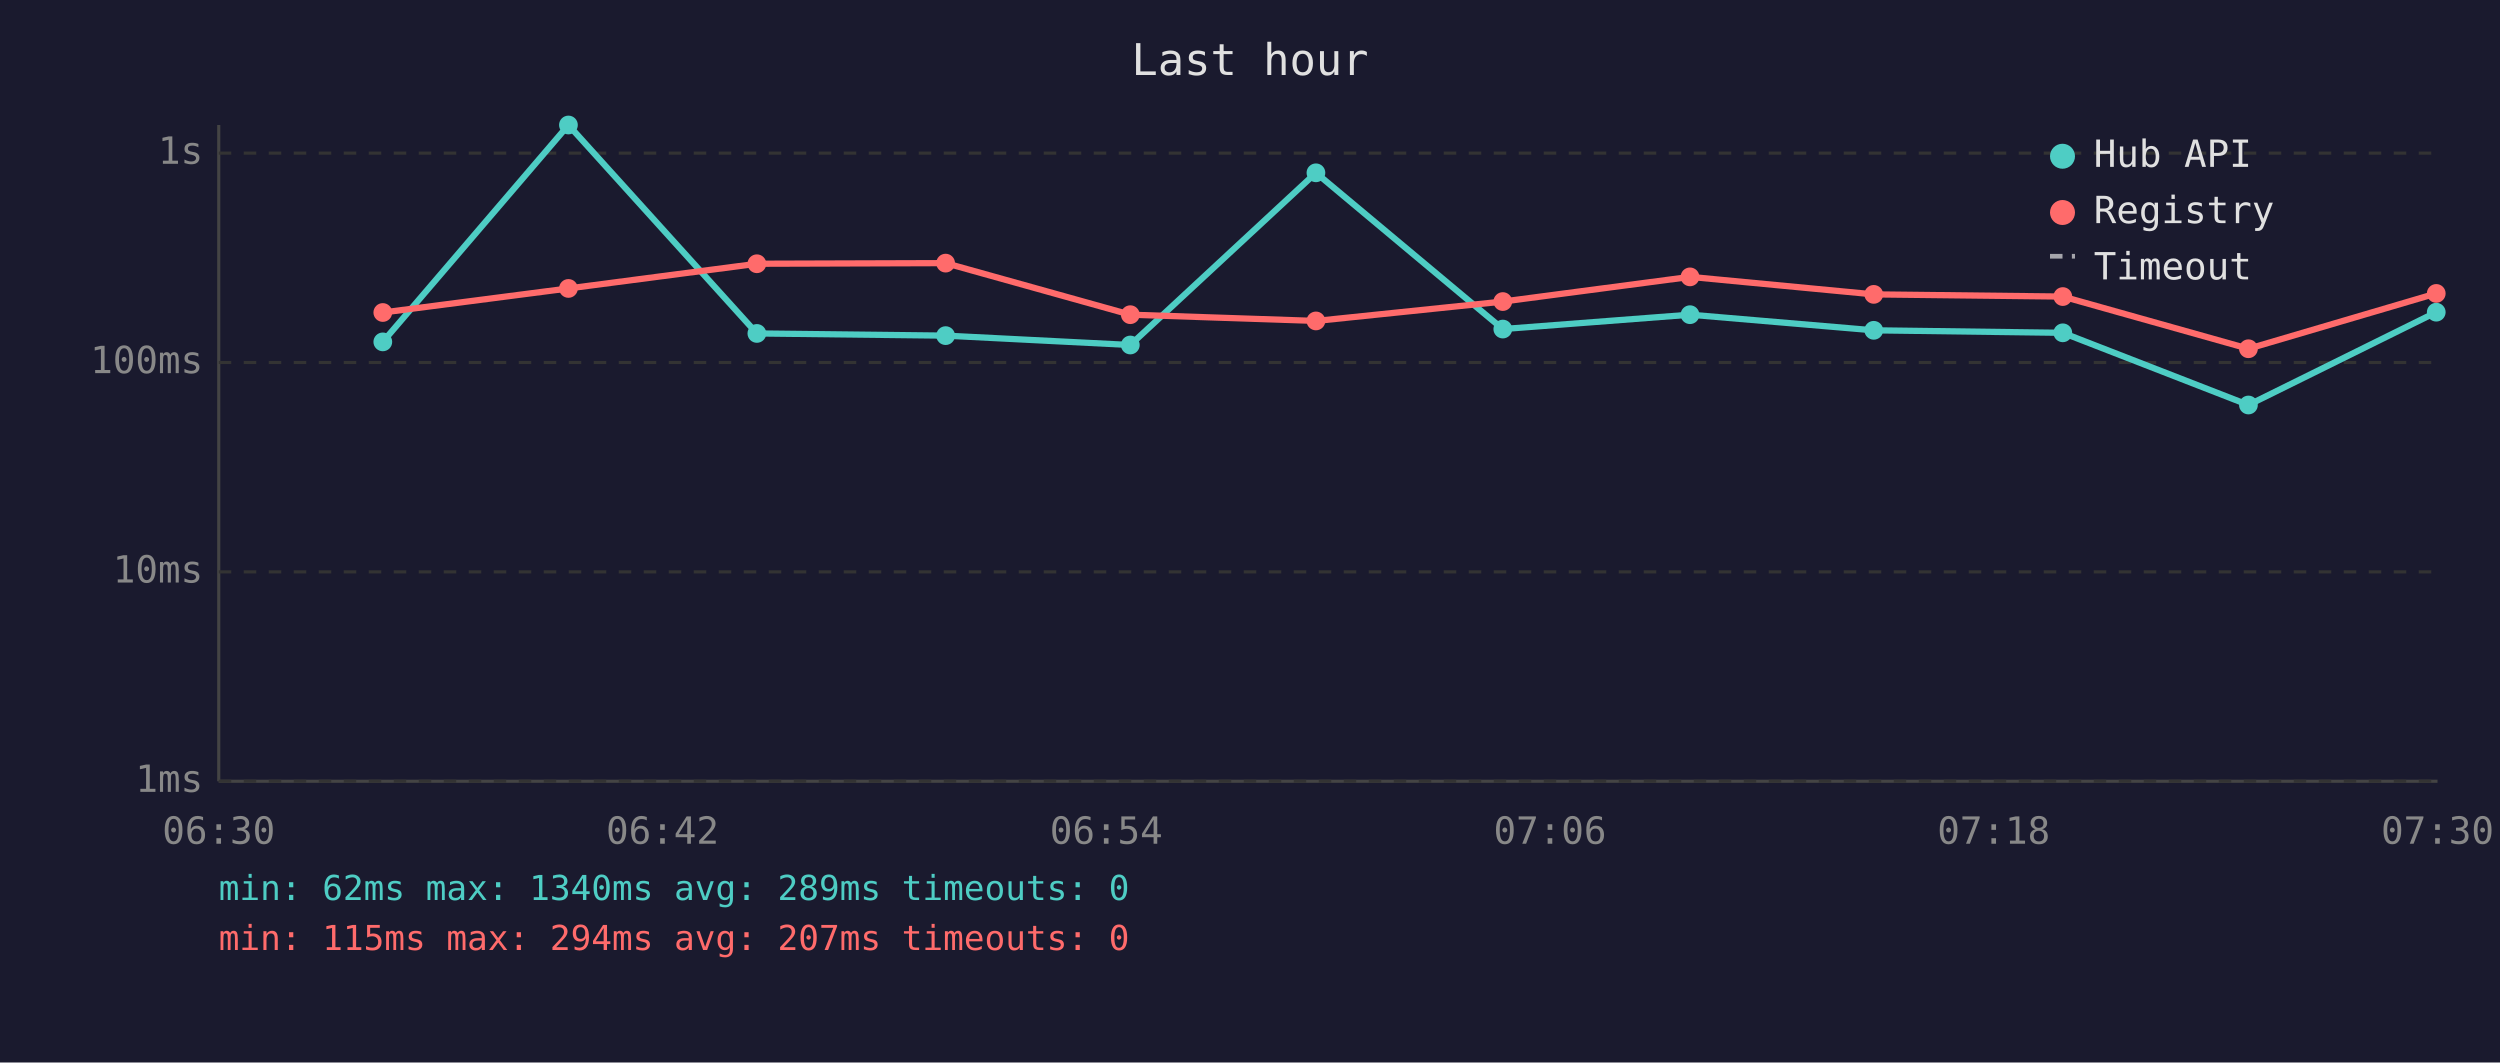
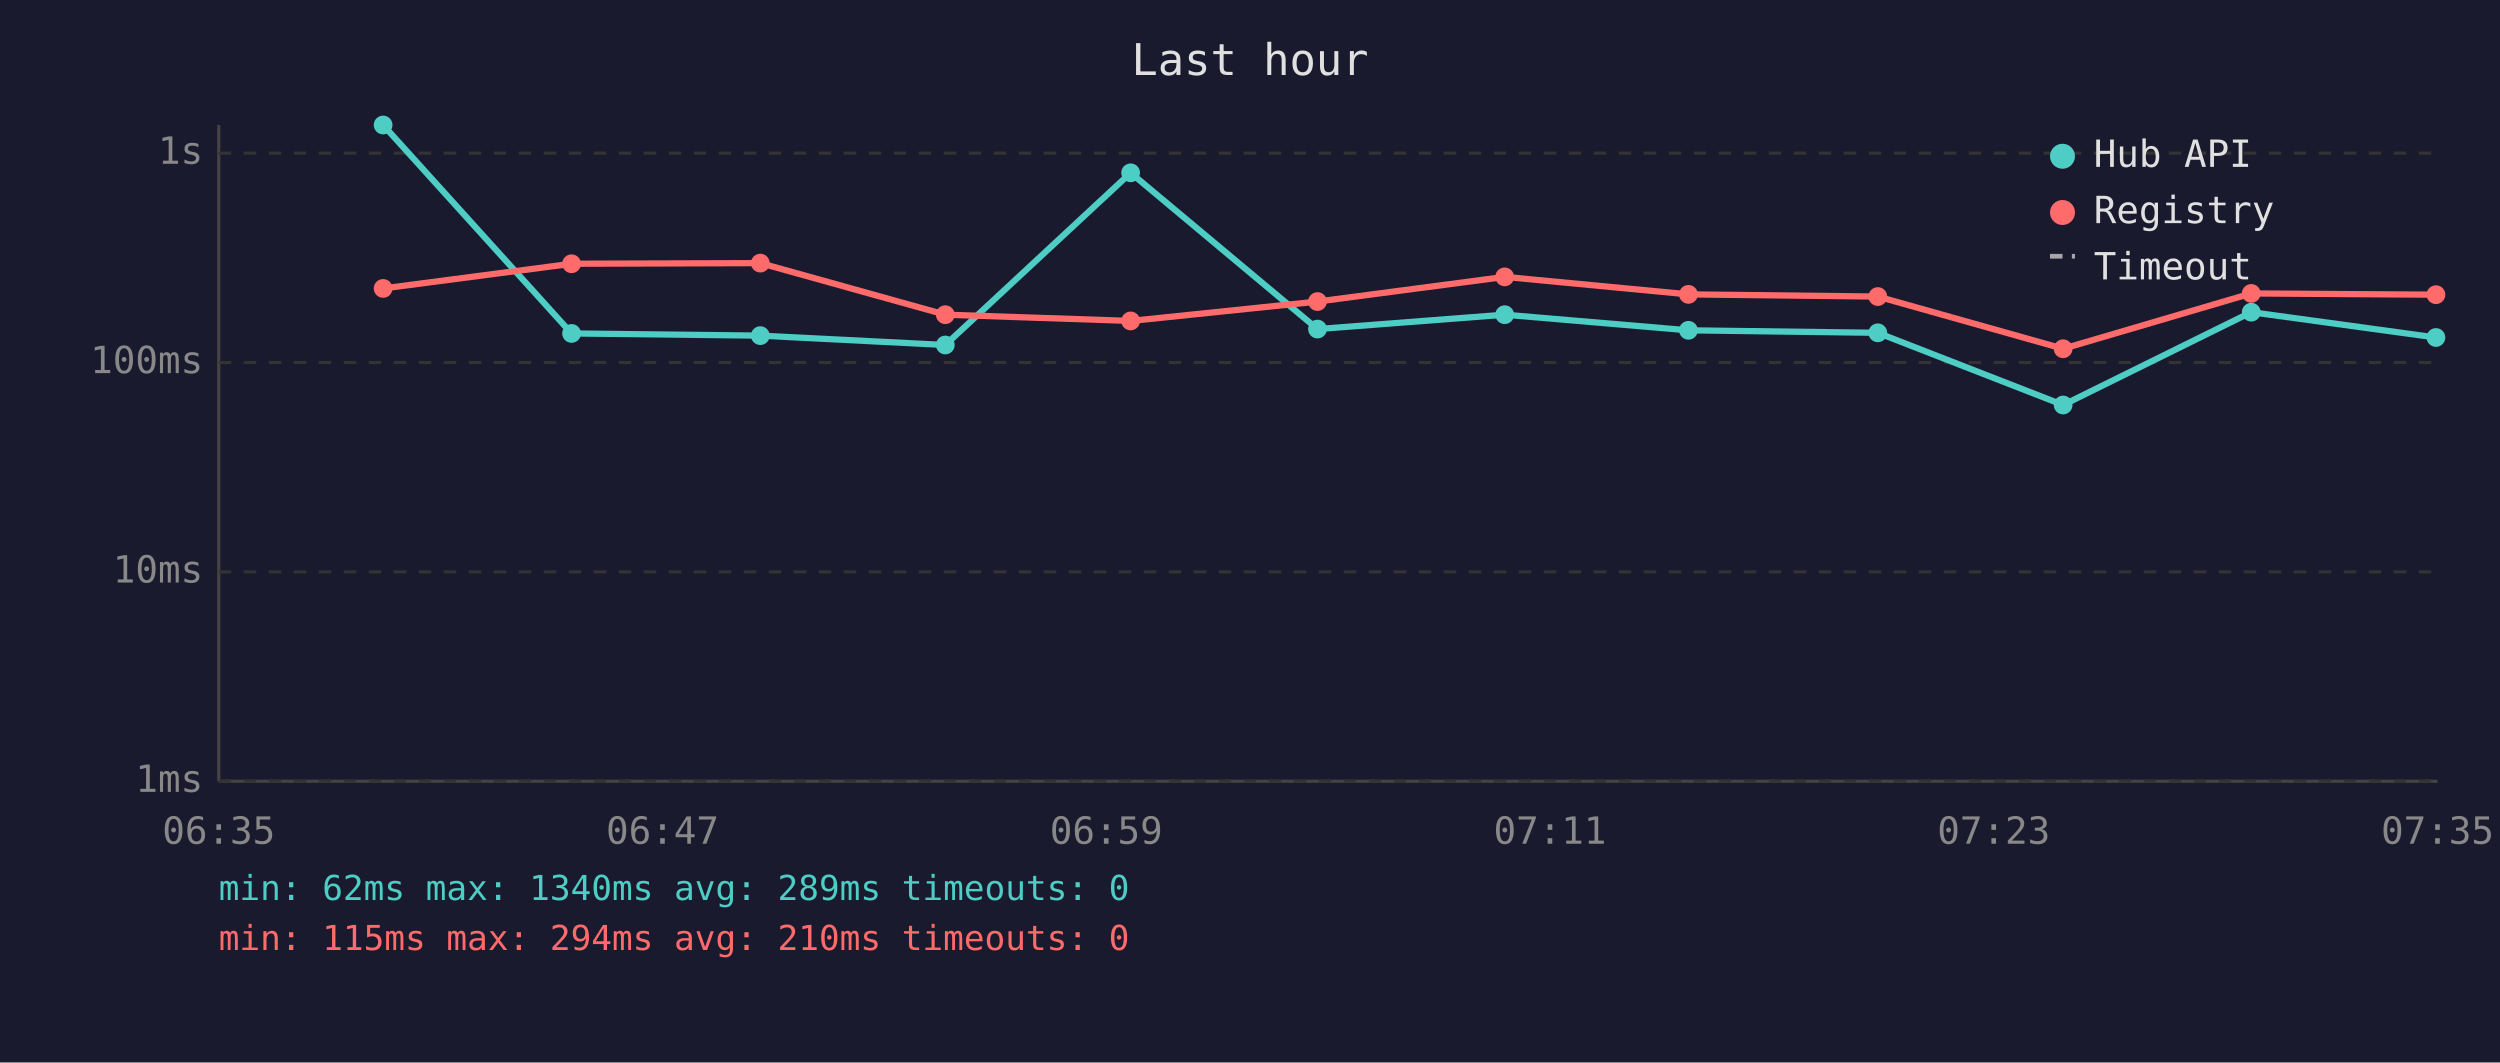
<svg xmlns="http://www.w3.org/2000/svg" viewBox="0 0 800 340" font-family="monospace" font-size="12">
  <rect width="800" height="340" fill="#1a1a2e" />
  <text x="400" y="24" fill="#e0e0e0" font-size="14" text-anchor="middle">Last hour</text>
  <line x1="70" y1="40" x2="70" y2="250" stroke="#444" stroke-width="1" />
  <line x1="70" y1="250" x2="780" y2="250" stroke="#444" stroke-width="1" />
  <line x1="70" y1="250" x2="780" y2="250" stroke="#333" stroke-width="1" stroke-dasharray="4" />
  <text x="65" y="250" fill="#888" text-anchor="end" dominant-baseline="middle">1ms</text>
  <line x1="70" y1="183" x2="780" y2="183" stroke="#333" stroke-width="1" stroke-dasharray="4" />
  <text x="65" y="183" fill="#888" text-anchor="end" dominant-baseline="middle">10ms</text>
  <line x1="70" y1="116" x2="780" y2="116" stroke="#333" stroke-width="1" stroke-dasharray="4" />
  <text x="65" y="116" fill="#888" text-anchor="end" dominant-baseline="middle">100ms</text>
  <line x1="70" y1="49" x2="780" y2="49" stroke="#333" stroke-width="1" stroke-dasharray="4" />
  <text x="65" y="49" fill="#888" text-anchor="end" dominant-baseline="middle">1s</text>
-   <text x="70" y="270" fill="#888" text-anchor="middle">06:30</text>
-   <text x="212" y="270" fill="#888" text-anchor="middle">06:42</text>
-   <text x="354" y="270" fill="#888" text-anchor="middle">06:54</text>
-   <text x="496" y="270" fill="#888" text-anchor="middle">07:06</text>
-   <text x="638" y="270" fill="#888" text-anchor="middle">07:18</text>
-   <text x="780" y="270" fill="#888" text-anchor="middle">07:30</text>
-   <polyline points="122.5,109.4 181.9,40.0 242.2,106.7 302.6,107.4 361.7,110.4 421.1,55.3 480.9,105.3 540.8,100.7 599.6,105.7 660.1,106.5 719.5,129.6 779.6,99.9" fill="none" stroke="#4ecdc4" stroke-width="2" opacity="1" />
-   <circle cx="122.5" cy="109.4" r="3" fill="#4ecdc4" />
-   <circle cx="181.9" cy="40.0" r="3" fill="#4ecdc4" />
-   <circle cx="242.2" cy="106.7" r="3" fill="#4ecdc4" />
-   <circle cx="302.6" cy="107.4" r="3" fill="#4ecdc4" />
-   <circle cx="361.7" cy="110.4" r="3" fill="#4ecdc4" />
-   <circle cx="421.1" cy="55.3" r="3" fill="#4ecdc4" />
-   <circle cx="480.9" cy="105.3" r="3" fill="#4ecdc4" />
-   <circle cx="540.8" cy="100.7" r="3" fill="#4ecdc4" />
-   <circle cx="599.6" cy="105.7" r="3" fill="#4ecdc4" />
-   <circle cx="660.1" cy="106.5" r="3" fill="#4ecdc4" />
-   <circle cx="719.5" cy="129.6" r="3" fill="#4ecdc4" />
-   <circle cx="779.6" cy="99.9" r="3" fill="#4ecdc4" />
-   <polyline points="122.5,100.0 181.9,92.3 242.2,84.4 302.6,84.2 361.7,100.7 421.1,102.7 480.9,96.5 540.8,88.6 599.6,94.2 660.1,94.9 719.5,111.6 779.6,93.9" fill="none" stroke="#ff6b6b" stroke-width="2" opacity="1" />
-   <circle cx="122.5" cy="100.0" r="3" fill="#ff6b6b" />
-   <circle cx="181.9" cy="92.3" r="3" fill="#ff6b6b" />
-   <circle cx="242.2" cy="84.4" r="3" fill="#ff6b6b" />
-   <circle cx="302.6" cy="84.2" r="3" fill="#ff6b6b" />
-   <circle cx="361.7" cy="100.7" r="3" fill="#ff6b6b" />
-   <circle cx="421.1" cy="102.7" r="3" fill="#ff6b6b" />
-   <circle cx="480.9" cy="96.5" r="3" fill="#ff6b6b" />
-   <circle cx="540.8" cy="88.6" r="3" fill="#ff6b6b" />
-   <circle cx="599.6" cy="94.2" r="3" fill="#ff6b6b" />
-   <circle cx="660.1" cy="94.9" r="3" fill="#ff6b6b" />
-   <circle cx="719.5" cy="111.6" r="3" fill="#ff6b6b" />
-   <circle cx="779.6" cy="93.9" r="3" fill="#ff6b6b" />
+   <text x="70" y="270" fill="#888" text-anchor="middle">06:35</text>
+   <text x="212" y="270" fill="#888" text-anchor="middle">06:47</text>
+   <text x="354" y="270" fill="#888" text-anchor="middle">06:59</text>
+   <text x="496" y="270" fill="#888" text-anchor="middle">07:11</text>
+   <text x="638" y="270" fill="#888" text-anchor="middle">07:23</text>
+   <text x="780" y="270" fill="#888" text-anchor="middle">07:35</text>
+   <polyline points="122.6,40.0 182.9,106.7 243.3,107.4 302.5,110.4 361.8,55.3 421.6,105.3 481.5,100.7 540.3,105.7 600.9,106.5 660.2,129.6 720.4,99.9 779.5,108.0" fill="none" stroke="#4ecdc4" stroke-width="2" opacity="1" />
+   <circle cx="122.6" cy="40.0" r="3" fill="#4ecdc4" />
+   <circle cx="182.9" cy="106.7" r="3" fill="#4ecdc4" />
+   <circle cx="243.3" cy="107.4" r="3" fill="#4ecdc4" />
+   <circle cx="302.5" cy="110.4" r="3" fill="#4ecdc4" />
+   <circle cx="361.8" cy="55.3" r="3" fill="#4ecdc4" />
+   <circle cx="421.6" cy="105.3" r="3" fill="#4ecdc4" />
+   <circle cx="481.5" cy="100.7" r="3" fill="#4ecdc4" />
+   <circle cx="540.3" cy="105.7" r="3" fill="#4ecdc4" />
+   <circle cx="600.9" cy="106.5" r="3" fill="#4ecdc4" />
+   <circle cx="660.2" cy="129.6" r="3" fill="#4ecdc4" />
+   <circle cx="720.4" cy="99.9" r="3" fill="#4ecdc4" />
+   <circle cx="779.5" cy="108.0" r="3" fill="#4ecdc4" />
+   <polyline points="122.6,92.3 182.9,84.4 243.3,84.2 302.5,100.7 361.8,102.7 421.6,96.5 481.5,88.6 540.3,94.2 600.9,94.9 660.2,111.6 720.4,93.9 779.5,94.3" fill="none" stroke="#ff6b6b" stroke-width="2" opacity="1" />
+   <circle cx="122.6" cy="92.3" r="3" fill="#ff6b6b" />
+   <circle cx="182.9" cy="84.4" r="3" fill="#ff6b6b" />
+   <circle cx="243.3" cy="84.2" r="3" fill="#ff6b6b" />
+   <circle cx="302.5" cy="100.7" r="3" fill="#ff6b6b" />
+   <circle cx="361.8" cy="102.7" r="3" fill="#ff6b6b" />
+   <circle cx="421.6" cy="96.5" r="3" fill="#ff6b6b" />
+   <circle cx="481.5" cy="88.6" r="3" fill="#ff6b6b" />
+   <circle cx="540.3" cy="94.2" r="3" fill="#ff6b6b" />
+   <circle cx="600.9" cy="94.9" r="3" fill="#ff6b6b" />
+   <circle cx="660.2" cy="111.6" r="3" fill="#ff6b6b" />
+   <circle cx="720.4" cy="93.9" r="3" fill="#ff6b6b" />
+   <circle cx="779.5" cy="94.3" r="3" fill="#ff6b6b" />
  <circle cx="660" cy="50" r="4" fill="#4ecdc4" />
  <text x="670" y="50" fill="#e0e0e0" dominant-baseline="middle">Hub API</text>
  <circle cx="660" cy="68" r="4" fill="#ff6b6b" />
  <text x="670" y="68" fill="#e0e0e0" dominant-baseline="middle">Registry</text>
  <line x1="656" y1="82" x2="664" y2="82" stroke="#e0e0e0" stroke-width="1.5" stroke-dasharray="4,3" opacity="0.7" />
  <text x="670" y="86" fill="#e0e0e0" dominant-baseline="middle">Timeout</text>
  <text x="70" y="288" fill="#4ecdc4" font-size="11">min: 62ms  max: 1340ms  avg: 289ms  timeouts: 0</text>
-   <text x="70" y="304" fill="#ff6b6b" font-size="11">min: 115ms  max: 294ms  avg: 207ms  timeouts: 0</text>
+   <text x="70" y="304" fill="#ff6b6b" font-size="11">min: 115ms  max: 294ms  avg: 210ms  timeouts: 0</text>
</svg>
